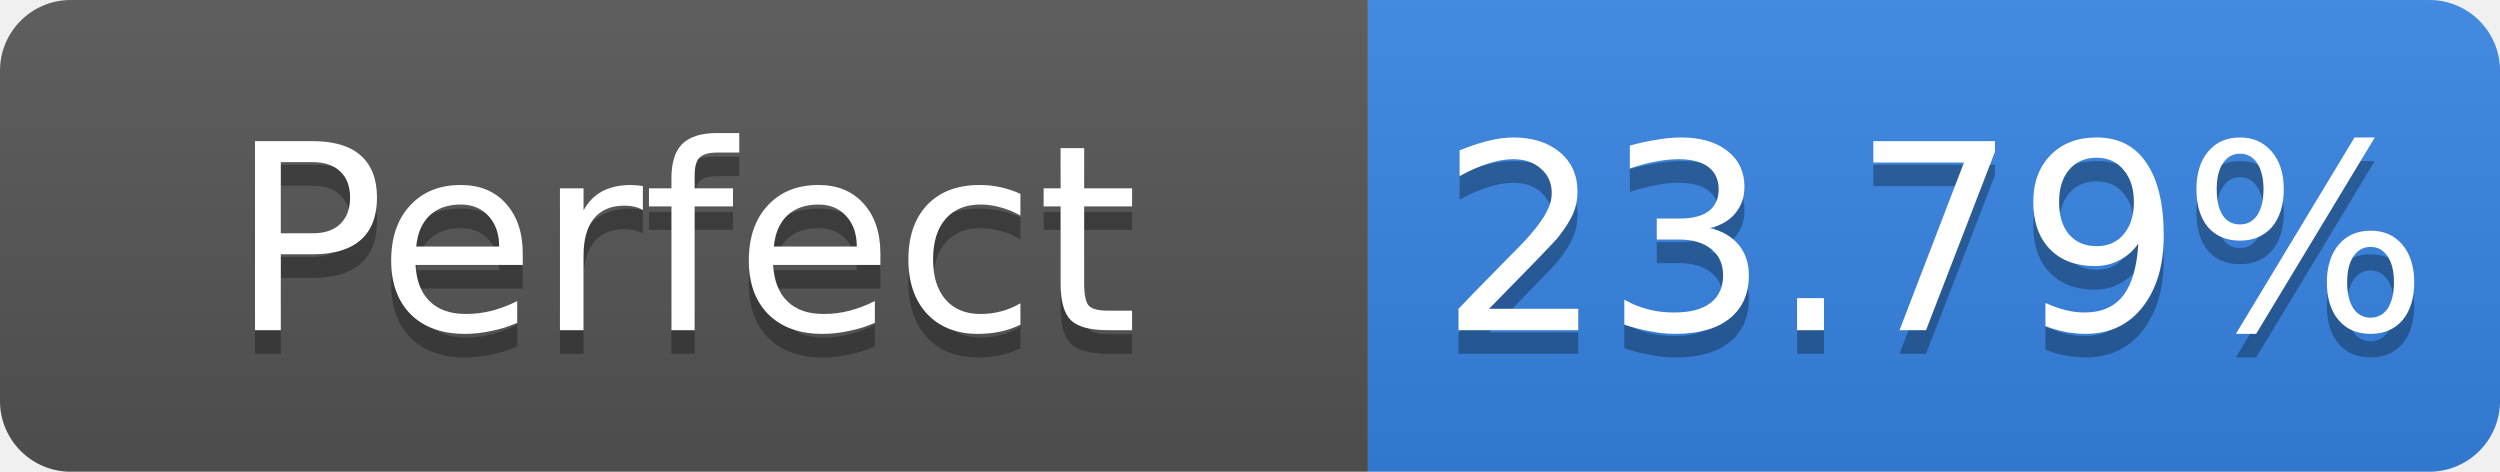
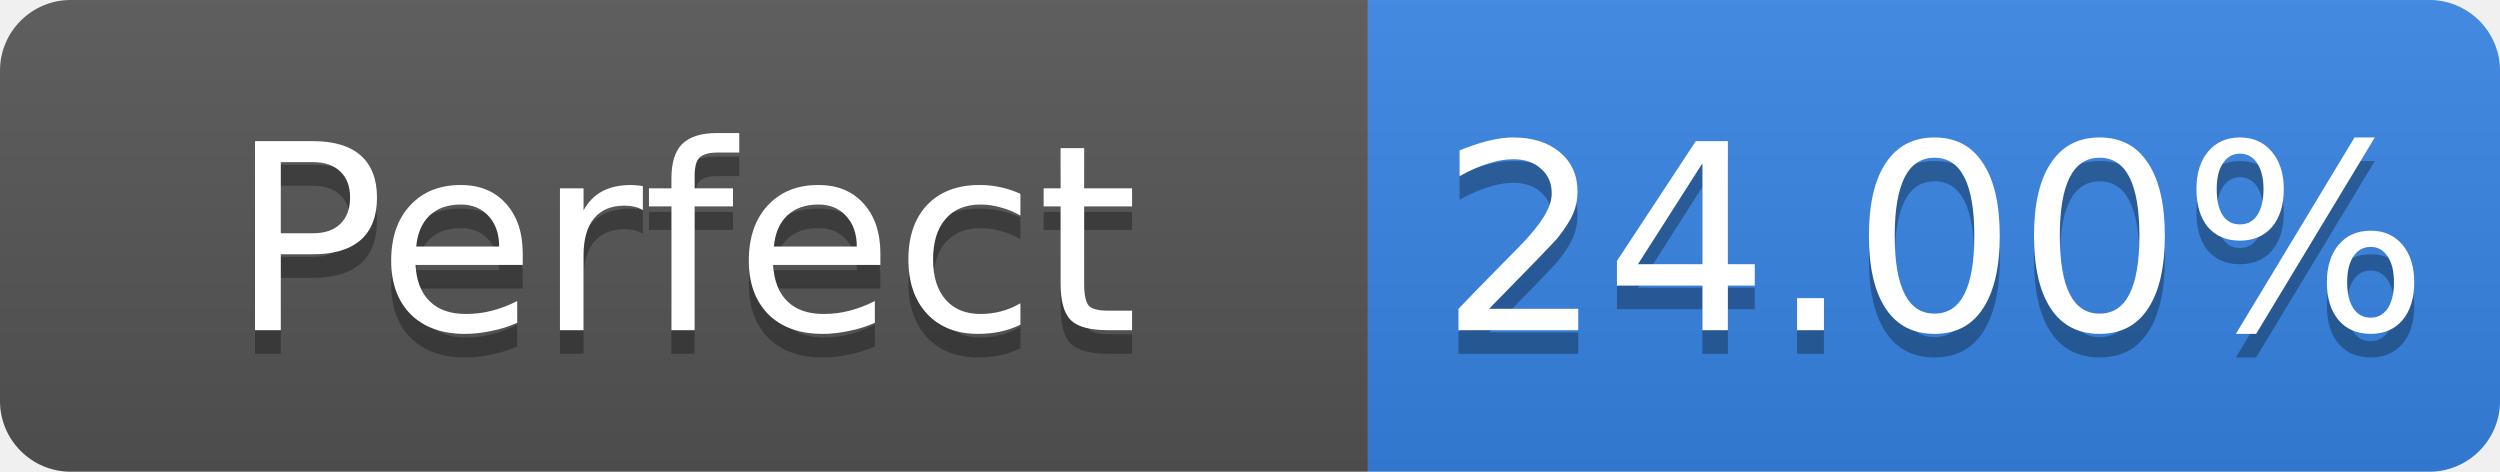
- <svg xmlns="http://www.w3.org/2000/svg" width="106" height="20" role="img" aria-label="Perfect: 23.79%">
+ <svg xmlns="http://www.w3.org/2000/svg" width="106" height="20" role="img" aria-label="Perfect: 24.00%">
  <linearGradient id="s" x2="0" y2="100%">
    <stop offset="0" stop-color="#bbb" stop-opacity=".1" />
    <stop offset="1" stop-opacity=".1" />
  </linearGradient>
  <clipPath id="r">
    <rect width="106" height="20" rx="3" fill="#fff" />
  </clipPath>
  <g clip-path="url(#r)">
    <rect width="58" height="20" fill="#555" />
    <rect x="58" width="48" height="20" fill="#3584e4" />
    <rect width="106" height="20" fill="url(#s)" />
  </g>
  <g fill="#fff" text-anchor="middle" font-family="Verdana,Geneva,DejaVu Sans,sans-serif" font-size="11">
    <text x="29.0" y="15" fill="#010101" fill-opacity=".3">Perfect</text>
    <text x="29.0" y="14">Perfect</text>
-     <text x="82.0" y="15" fill="#010101" fill-opacity=".3">23.79%</text>
-     <text x="82.0" y="14">23.79%</text>
+     <text x="82.0" y="15" fill="#010101" fill-opacity=".3">24.00%</text>
+     <text x="82.0" y="14">24.00%</text>
  </g>
</svg>
